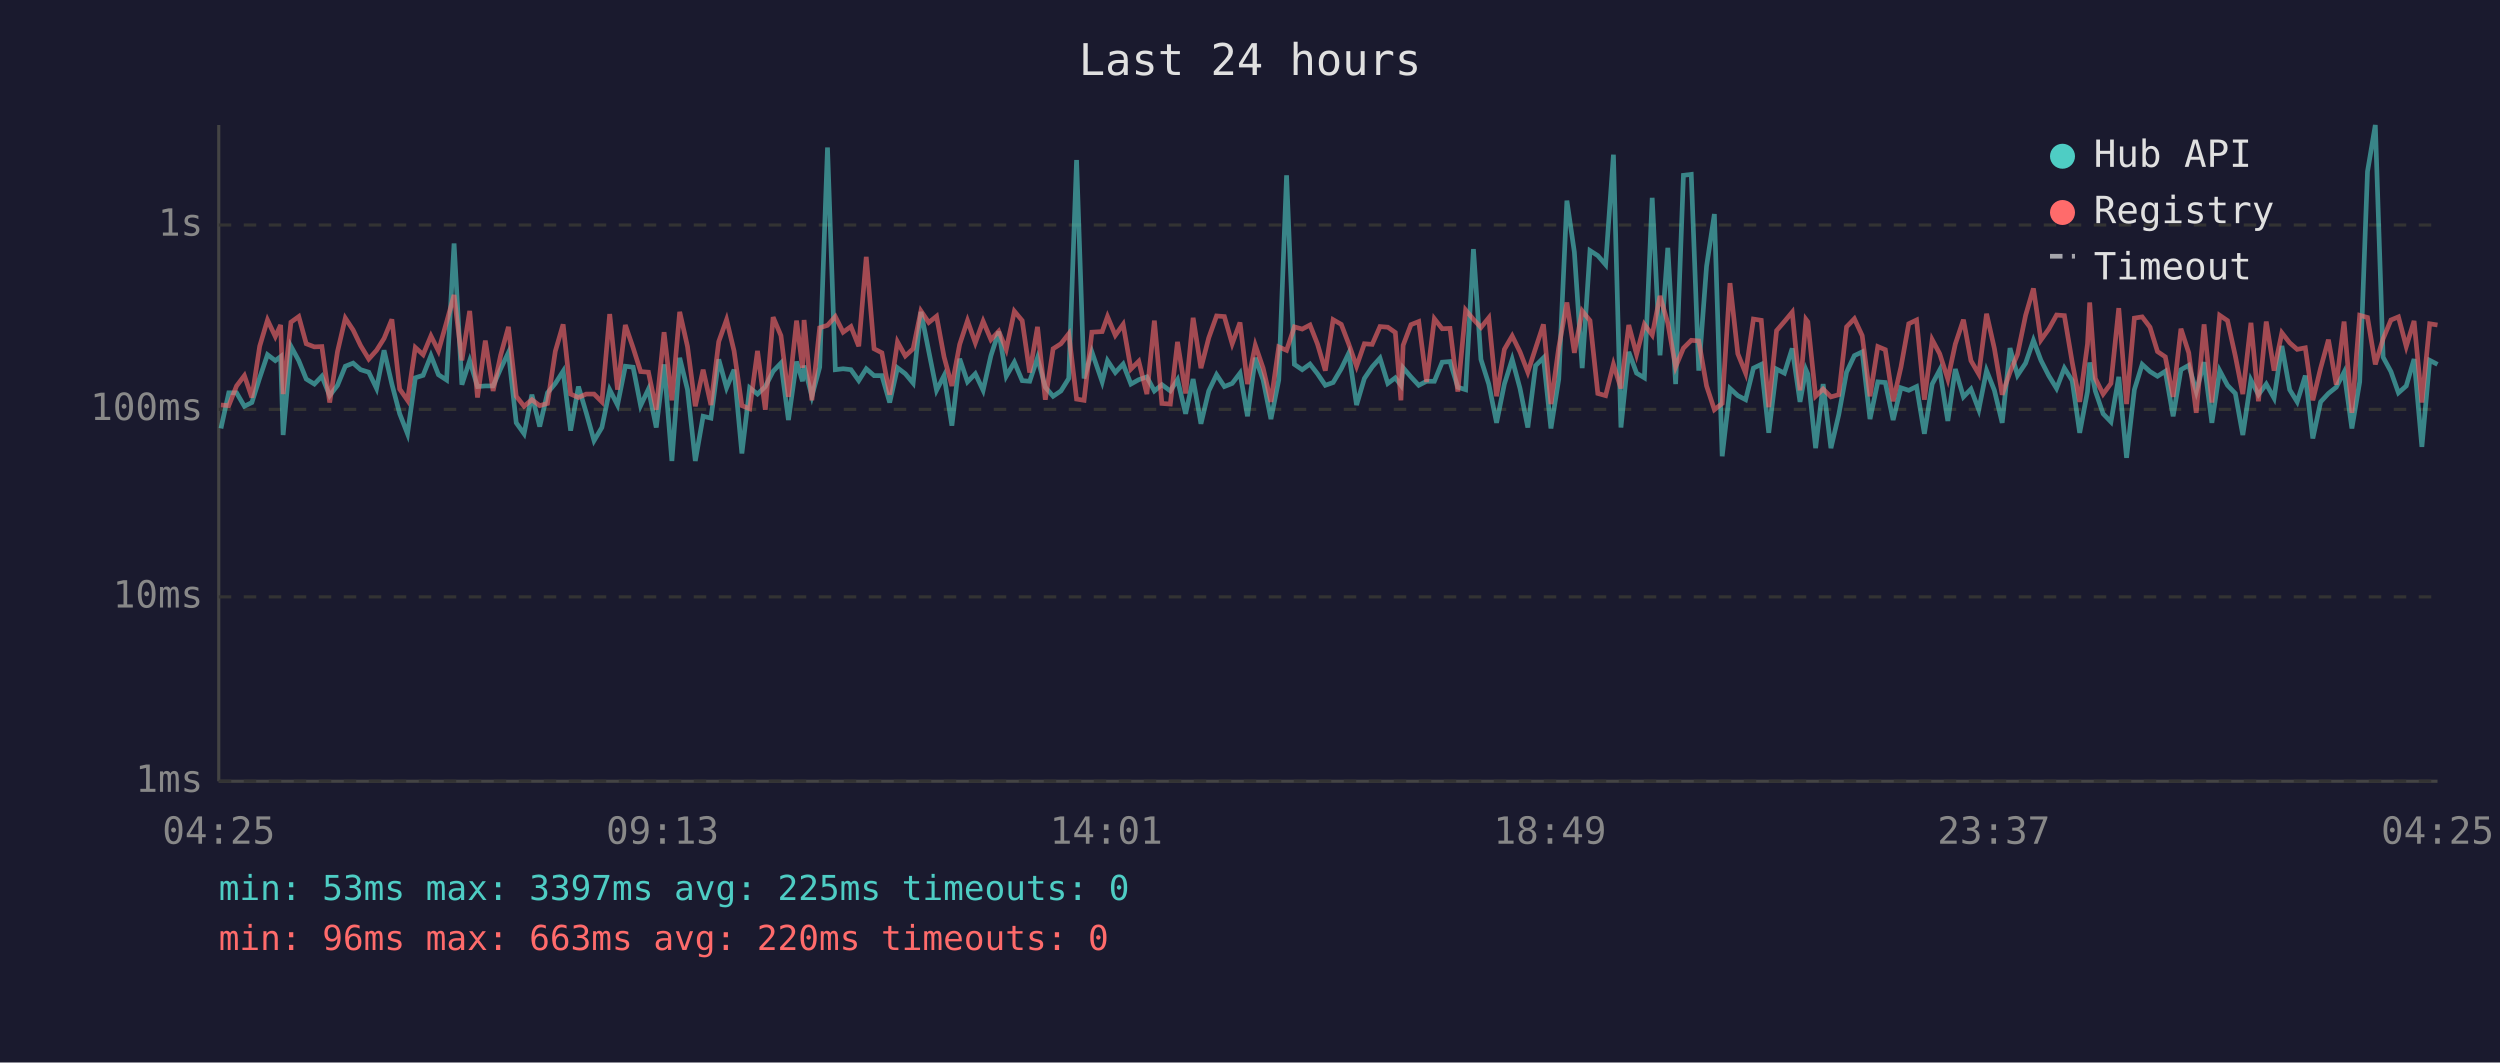
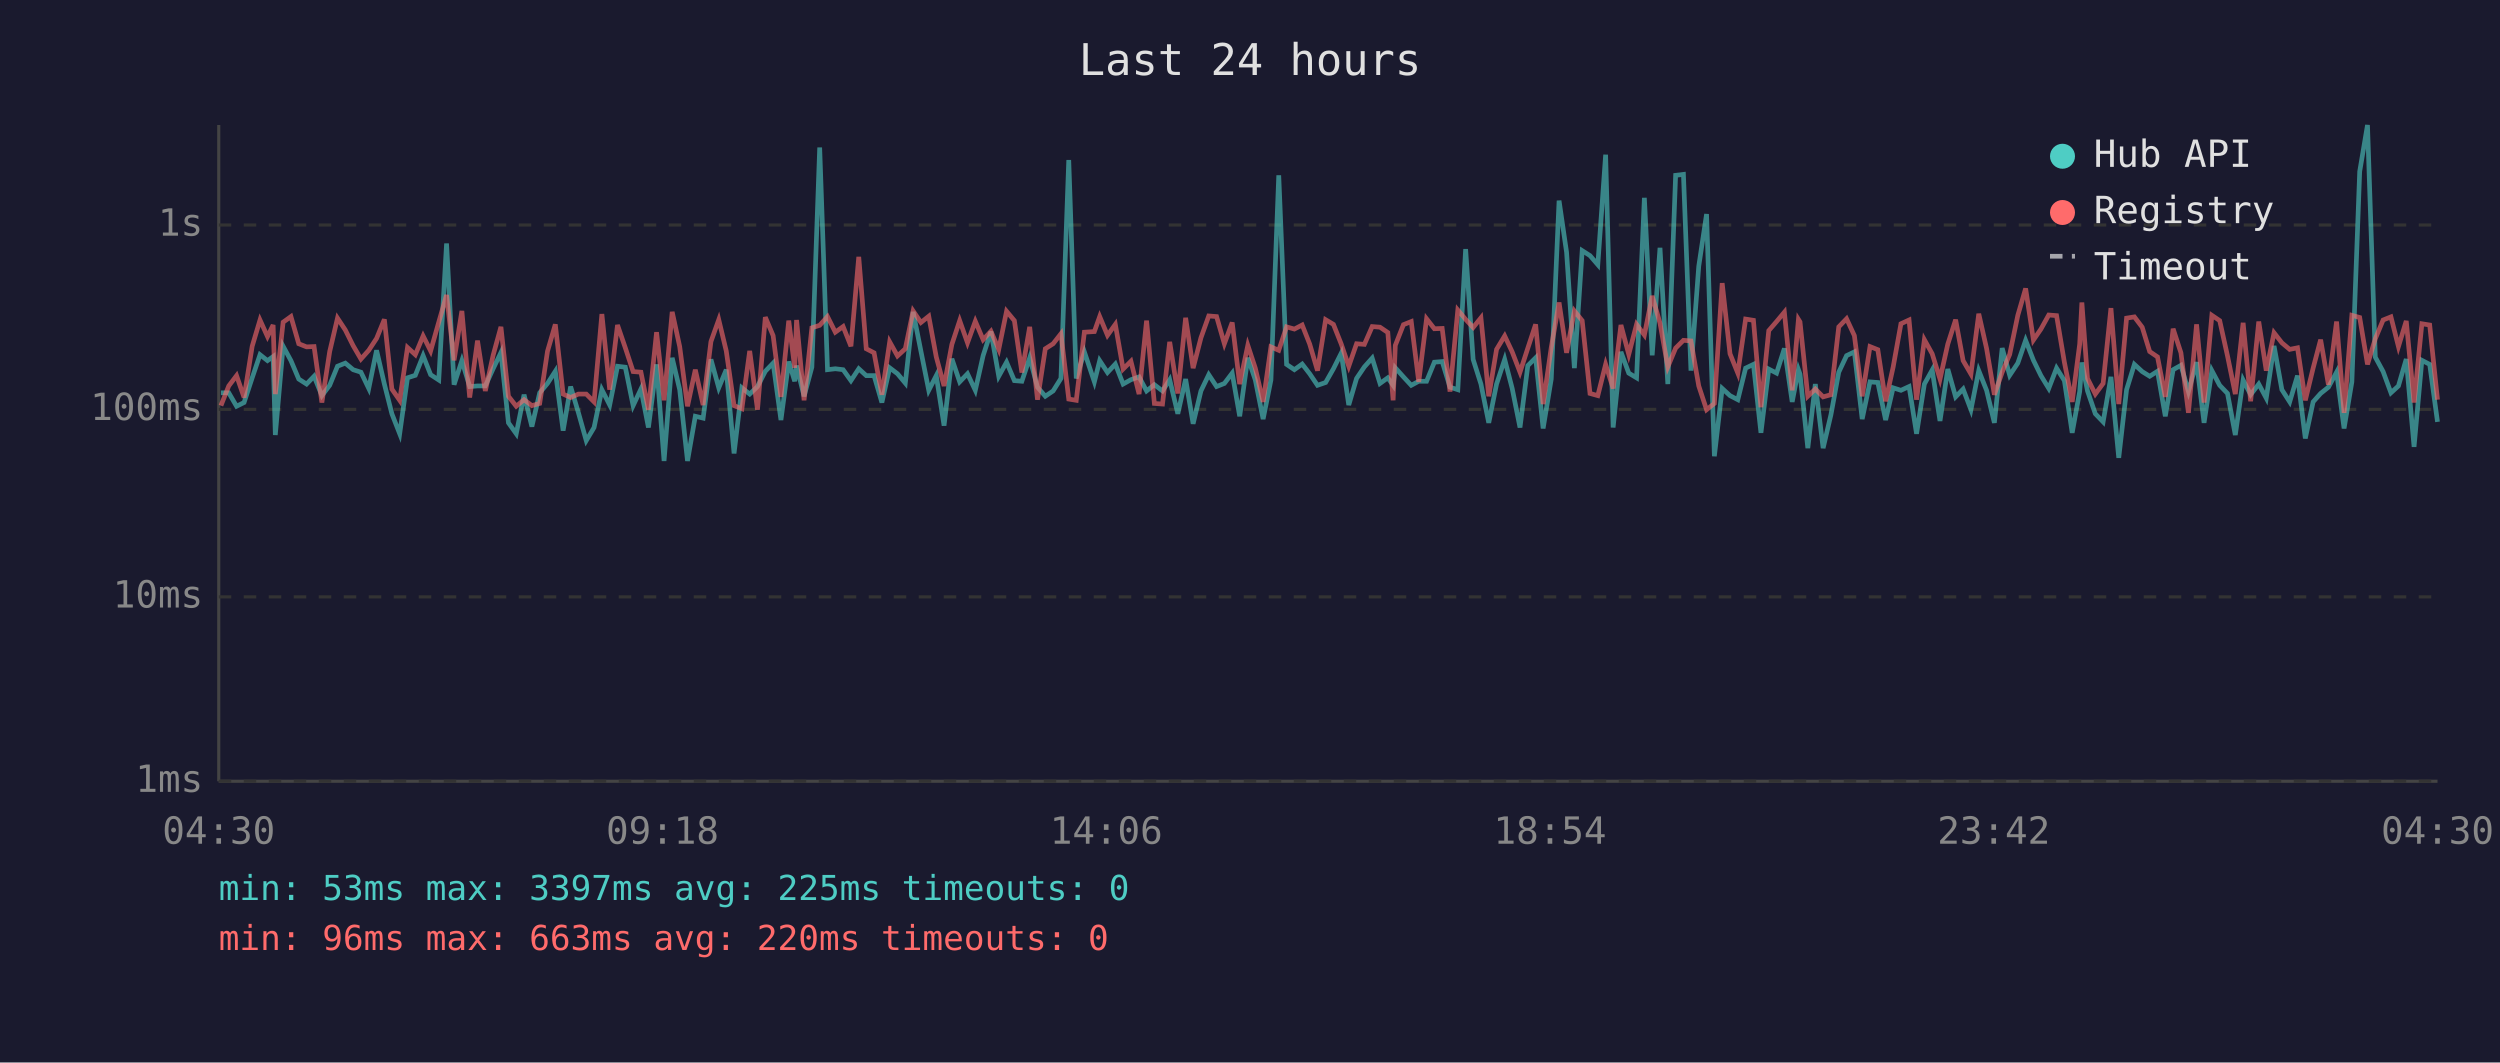
<svg xmlns="http://www.w3.org/2000/svg" viewBox="0 0 800 340" font-family="monospace" font-size="12">
  <rect width="800" height="340" fill="#1a1a2e" />
  <text x="400" y="24" fill="#e0e0e0" font-size="14" text-anchor="middle">Last 24 hours</text>
  <line x1="70" y1="40" x2="70" y2="250" stroke="#444" stroke-width="1" />
  <line x1="70" y1="250" x2="780" y2="250" stroke="#444" stroke-width="1" />
  <line x1="70" y1="250" x2="780" y2="250" stroke="#333" stroke-width="1" stroke-dasharray="4" />
  <text x="65" y="250" fill="#888" text-anchor="end" dominant-baseline="middle">1ms</text>
  <line x1="70" y1="191" x2="780" y2="191" stroke="#333" stroke-width="1" stroke-dasharray="4" />
  <text x="65" y="191" fill="#888" text-anchor="end" dominant-baseline="middle">10ms</text>
  <line x1="70" y1="131" x2="780" y2="131" stroke="#333" stroke-width="1" stroke-dasharray="4" />
  <text x="65" y="131" fill="#888" text-anchor="end" dominant-baseline="middle">100ms</text>
  <line x1="70" y1="72" x2="780" y2="72" stroke="#333" stroke-width="1" stroke-dasharray="4" />
  <text x="65" y="72" fill="#888" text-anchor="end" dominant-baseline="middle">1s</text>
-   <text x="70" y="270" fill="#888" text-anchor="middle">04:25</text>
-   <text x="212" y="270" fill="#888" text-anchor="middle">09:13</text>
-   <text x="354" y="270" fill="#888" text-anchor="middle">14:01</text>
-   <text x="496" y="270" fill="#888" text-anchor="middle">18:49</text>
-   <text x="638" y="270" fill="#888" text-anchor="middle">23:37</text>
-   <text x="780" y="270" fill="#888" text-anchor="middle">04:25</text>
-   <polyline points="70.7,137.1 73.2,125.7 75.7,125.7 78.2,130.0 80.6,128.8 83.1,120.9 85.6,113.5 88.1,115.4 89.8,114.1 90.6,139.2 93.1,110.8 95.6,115.4 98.0,121.3 100.6,122.9 103.0,120.4 105.5,126.6 108.0,123.3 110.5,117.2 113.0,116.2 115.4,118.3 118.0,119.1 120.5,124.3 122.9,112.1 125.4,122.9 127.9,132.4 130.4,138.8 132.9,120.9 135.4,120.1 137.9,113.8 140.3,119.9 142.9,121.6 145.3,77.9 147.8,123.1 150.3,115.4 152.8,123.7 155.3,123.5 157.8,123.5 160.2,118.0 162.7,112.8 165.2,135.3 167.7,138.8 170.2,126.3 172.7,136.5 175.2,125.7 177.7,122.7 180.2,118.8 182.6,137.8 185.1,123.7 187.6,132.1 190.1,141.0 192.6,136.8 195.1,124.7 197.6,129.6 200.1,117.2 202.6,117.5 205.0,129.8 207.5,124.5 210.0,136.8 212.5,116.6 215.0,147.5 217.5,114.5 220.0,124.7 222.5,147.5 225.0,133.2 227.5,133.8 230.0,115.0 232.5,124.1 234.9,118.3 237.4,145.1 239.9,124.1 242.4,126.1 244.9,123.7 247.4,118.8 249.9,116.2 252.3,134.4 254.9,115.7 256.8,122.0 257.3,117.0 259.8,126.8 262.3,117.5 264.8,47.2 267.3,118.3 269.8,118.0 272.3,118.3 274.8,121.8 277.2,118.0 279.7,120.2 282.2,120.2 284.7,128.8 287.2,117.7 289.7,119.6 292.2,122.6 294.7,99.8 297.2,112.4 299.7,124.9 302.1,120.2 304.6,136.2 307.1,114.8 309.6,122.2 312.1,119.6 314.6,124.9 317.1,113.8 319.6,106.1 322.0,120.4 324.6,115.9 327.1,121.8 329.5,122.0 332.0,114.5 334.5,123.9 337.0,126.8 339.5,125.1 342.0,121.1 344.5,51.2 346.9,121.1 349.4,112.6 352.7,122.2 354.4,115.4 356.9,119.2 359.4,116.5 361.9,122.9 364.4,121.5 367.0,120.6 369.4,125.1 371.8,123.1 374.5,125.1 376.8,121.5 379.4,132.4 381.8,121.3 384.3,135.6 386.8,125.1 389.3,119.9 391.8,123.7 394.3,122.7 396.8,119.4 399.2,133.2 401.7,114.5 404.2,121.6 406.7,134.1 409.2,121.6 411.7,56.1 414.2,116.6 416.7,118.3 419.2,116.5 421.6,119.6 424.1,123.3 426.6,122.4 429.2,118.0 431.6,113.0 434.1,129.6 436.6,121.1 439.1,117.4 441.6,114.6 444.1,122.7 446.5,120.9 448.3,123.3 449.0,117.7 451.5,120.6 454.0,123.3 456.5,122.0 459.0,122.0 461.5,115.9 464.0,115.7 466.5,123.9 469.0,124.7 471.5,79.7 473.9,115.0 476.4,122.9 478.9,135.3 481.4,122.9 483.9,115.0 486.4,124.3 488.9,136.8 491.4,117.0 493.9,114.5 496.3,137.1 498.8,121.3 501.4,64.2 503.8,80.7 506.3,117.8 508.8,80.2 511.3,81.8 513.8,84.7 516.3,49.5 518.7,136.8 521.2,112.6 523.7,119.4 526.2,120.9 528.7,63.3 531.2,113.7 533.7,79.3 536.2,122.9 538.7,56.1 541.2,55.8 543.6,118.6 546.1,85.2 548.6,68.5 551.1,146.0 553.6,124.3 556.1,126.6 558.6,127.9 561.1,117.8 563.6,116.6 566.0,138.5 568.5,118.1 571.0,119.4 573.5,111.5 576.0,128.6 577.9,118.3 578.5,119.7 581.0,143.4 583.4,122.9 585.9,143.4 588.4,132.7 590.9,119.1 593.4,113.8 595.9,112.6 598.4,134.1 600.9,122.2 603.3,122.4 605.8,134.4 608.3,124.1 610.8,124.9 613.3,123.7 615.8,138.8 618.3,122.9 620.7,118.4 623.3,134.7 625.7,118.1 628.3,127.0 630.7,124.5 633.2,131.1 635.7,118.6 638.2,124.9 640.7,135.3 643.2,111.4 645.6,120.1 648.2,116.2 650.7,108.9 653.1,115.3 655.6,120.2 658.1,124.3 660.6,117.8 663.1,121.8 665.5,138.5 668.0,125.3 668.7,116.0 670.5,125.1 673.0,132.4 675.5,135.0 678.0,120.6 680.5,146.5 683.0,124.7 685.5,116.6 688.0,118.9 690.4,120.4 692.9,118.8 695.4,133.2 697.9,118.3 700.4,116.9 702.8,125.3 705.3,115.9 707.8,135.3 710.3,118.6 712.8,123.3 715.3,125.9 717.7,139.2 720.3,121.6 722.7,126.3 725.2,122.9 727.7,127.4 730.2,110.7 732.7,124.7 735.1,128.6 737.7,120.2 740.1,140.3 742.6,128.6 745.1,125.9 747.6,123.9 750.1,119.1 752.6,137.1 755.1,122.2 757.6,54.9 760.1,40.0 762.6,114.3 765.1,118.9 767.5,125.7 770.0,123.5 772.5,114.9 775.0,143.0 777.5,115.3 780.0,116.6" fill="none" stroke="#4ecdc4" stroke-width="1.5" opacity="0.6" />
-   <polyline points="70.7,129.6 73.2,129.8 75.7,123.5 78.2,120.2 80.6,127.2 83.1,110.8 85.6,102.4 88.1,107.7 89.8,104.0 90.6,126.1 93.1,103.1 95.6,101.3 98.0,110.0 100.6,111.0 103.0,110.9 105.5,128.8 108.0,112.5 110.5,101.8 113.0,105.6 115.4,110.6 118.0,114.9 120.5,112.1 122.9,108.3 125.4,102.2 127.9,124.5 130.4,128.1 132.9,111.2 135.4,113.5 137.9,107.5 140.3,112.3 142.9,103.1 145.3,94.4 147.8,115.3 150.3,99.5 152.8,127.2 155.3,109.0 157.8,125.1 160.2,113.7 162.7,104.6 165.2,126.8 167.7,130.0 170.2,127.9 172.7,129.8 175.2,129.1 177.7,112.4 180.2,103.8 182.6,126.1 185.1,127.2 187.6,126.1 190.1,126.1 192.6,128.6 195.1,100.5 197.6,124.7 200.1,104.0 202.6,111.3 205.0,118.9 207.5,119.1 210.0,131.1 212.5,106.3 215.0,128.1 217.5,99.8 220.0,110.9 222.5,130.0 225.0,118.3 227.5,129.6 230.0,109.3 232.5,102.3 234.9,112.3 237.4,129.8 239.9,130.8 242.4,112.3 244.9,131.1 247.4,101.5 249.9,107.4 252.3,127.0 254.9,102.6 256.8,117.7 257.3,102.4 259.8,128.1 262.3,104.9 264.8,104.1 267.3,101.3 269.8,106.3 272.3,104.5 274.8,110.8 277.2,82.2 279.7,111.6 282.2,112.9 284.7,126.3 287.2,109.4 289.7,113.9 292.2,111.6 294.7,99.5 297.2,103.2 299.7,101.2 302.1,114.2 304.6,123.5 307.1,110.2 309.6,102.6 312.1,109.7 314.6,102.8 317.1,108.7 319.6,106.0 322.0,111.8 324.6,99.6 327.1,102.6 329.5,119.2 332.0,104.6 334.5,127.9 337.0,111.6 339.5,110.0 342.0,106.8 344.5,127.7 346.9,128.1 349.4,106.3 352.7,106.1 354.4,101.3 356.9,107.3 359.4,103.8 361.9,118.1 364.4,115.6 367.0,126.1 369.4,102.6 371.8,129.1 374.5,129.3 376.8,109.4 379.4,125.9 381.8,101.7 384.3,117.8 386.8,108.1 389.3,101.1 391.8,101.3 394.3,110.0 396.8,103.2 399.2,122.9 401.7,110.5 404.2,117.8 406.7,128.6 409.2,111.0 411.7,112.1 414.2,104.6 416.7,105.3 419.2,104.0 421.6,110.1 424.1,118.6 426.6,102.3 429.2,103.8 431.6,110.1 434.1,117.2 436.6,110.0 439.1,110.2 441.6,104.5 444.1,104.7 446.5,106.4 448.3,128.1 449.0,110.5 451.5,103.9 454.0,102.9 456.5,122.2 459.0,102.0 461.5,105.2 464.0,105.1 466.5,125.3 469.0,99.2 471.5,102.2 473.9,104.8 476.4,101.7 478.9,126.8 481.4,111.8 483.9,107.5 486.4,112.6 488.9,119.1 491.4,111.4 493.9,103.8 496.3,129.3 498.8,111.2 501.4,96.8 503.8,112.9 506.3,99.5 508.8,102.6 511.3,125.9 513.8,126.6 516.3,116.6 518.7,124.3 521.2,104.0 523.7,113.4 526.2,103.8 528.7,107.2 531.2,94.7 533.7,103.4 536.2,117.4 538.7,111.4 541.2,108.9 543.6,109.1 546.1,123.5 548.6,131.1 551.1,129.1 553.6,90.6 556.1,113.2 558.6,119.4 561.1,102.1 563.6,102.5 566.0,130.3 568.5,105.8 571.0,102.9 573.5,99.9 576.0,124.9 577.9,102.2 578.5,103.0 581.0,126.8 583.4,124.5 585.9,127.0 588.4,126.3 590.9,104.6 593.4,102.0 595.9,107.4 598.4,126.8 600.9,110.9 603.3,111.9 605.8,128.4 608.3,117.5 610.8,103.6 613.3,102.4 615.8,127.9 618.3,108.7 620.7,113.2 623.3,121.3 625.7,110.1 628.3,102.3 630.7,115.4 633.2,119.7 635.7,100.4 638.2,111.5 640.7,126.3 643.2,119.1 645.6,113.4 648.2,100.9 650.7,92.3 653.1,108.8 655.6,105.3 658.1,100.8 660.6,101.0 663.1,115.9 665.5,128.6 668.0,110.1 668.7,96.8 670.5,121.1 673.0,126.1 675.5,122.7 678.0,98.6 680.5,129.3 683.0,101.8 685.5,101.4 688.0,104.7 690.4,112.5 692.9,114.2 695.4,127.0 697.9,105.2 700.4,112.9 702.8,132.1 705.3,103.8 707.8,128.8 710.3,100.9 712.8,102.6 715.3,113.9 717.7,126.1 720.3,103.3 722.7,128.4 725.2,102.9 727.7,118.6 730.2,106.5 732.7,109.7 735.1,111.8 737.7,111.3 740.1,128.1 742.6,117.8 745.1,108.7 747.6,123.1 750.1,102.9 752.6,132.1 755.1,100.9 757.6,101.6 760.1,116.6 762.6,108.4 765.1,102.4 767.5,101.4 770.0,110.9 772.5,102.7 775.0,128.8 777.5,103.6 780.0,104.0" fill="none" stroke="#ff6b6b" stroke-width="1.5" opacity="0.6" />
+   <text x="70" y="270" fill="#888" text-anchor="middle">04:30</text>
+   <text x="212" y="270" fill="#888" text-anchor="middle">09:18</text>
+   <text x="354" y="270" fill="#888" text-anchor="middle">14:06</text>
+   <text x="496" y="270" fill="#888" text-anchor="middle">18:54</text>
+   <text x="638" y="270" fill="#888" text-anchor="middle">23:42</text>
+   <text x="780" y="270" fill="#888" text-anchor="middle">04:30</text>
+   <polyline points="70.7,125.7 73.2,125.7 75.7,130.0 78.1,128.8 80.7,120.9 83.2,113.5 85.6,115.4 87.4,114.1 88.1,139.2 90.6,110.8 93.1,115.4 95.6,121.3 98.1,122.9 100.5,120.4 103.0,126.6 105.5,123.3 108.0,117.2 110.5,116.2 113.0,118.3 115.5,119.1 118.0,124.3 120.5,112.1 123.0,122.9 125.4,132.4 127.9,138.8 130.4,120.9 132.9,120.1 135.4,113.8 137.8,119.9 140.4,121.6 142.9,77.9 145.3,123.1 147.8,115.4 150.3,123.7 152.8,123.5 155.3,123.5 157.8,118.0 160.3,112.8 162.7,135.3 165.2,138.8 167.7,126.3 170.2,136.5 172.7,125.7 175.2,122.7 177.7,118.8 180.2,137.8 182.6,123.7 185.1,132.1 187.6,141.0 190.1,136.8 192.6,124.7 195.1,129.6 197.6,117.2 200.1,117.5 202.6,129.8 205.1,124.5 207.5,136.8 210.1,116.6 212.5,147.5 215.1,114.5 217.5,124.7 220.0,147.5 222.5,133.2 225.0,133.8 227.5,115.0 230.0,124.1 232.4,118.3 234.9,145.1 237.4,124.1 239.9,126.1 242.4,123.7 244.9,118.8 247.4,116.2 249.9,134.4 252.4,115.7 254.3,122.0 254.9,117.0 257.3,126.8 259.8,117.5 262.3,47.2 264.8,118.3 267.3,118.0 269.8,118.3 272.3,121.8 274.8,118.0 277.2,120.2 279.7,120.2 282.2,128.8 284.7,117.7 287.2,119.6 289.7,122.6 292.2,99.8 294.7,112.4 297.2,124.9 299.6,120.2 302.1,136.2 304.6,114.8 307.1,122.2 309.6,119.6 312.1,124.9 314.6,113.8 317.1,106.1 319.6,120.4 322.1,115.9 324.6,121.8 327.0,122.0 329.5,114.5 332.0,123.9 334.5,126.8 337.0,125.1 339.5,121.1 342.0,51.2 344.4,121.1 347.0,112.6 350.2,122.2 351.9,115.4 354.4,119.2 356.9,116.5 359.4,122.9 361.9,121.5 364.5,120.6 366.9,125.1 369.4,123.1 372.0,125.1 374.3,121.5 376.9,132.4 379.4,121.3 381.8,135.6 384.3,125.1 386.8,119.9 389.3,123.7 391.8,122.7 394.3,119.4 396.7,133.2 399.3,114.5 401.7,121.6 404.2,134.1 406.7,121.6 409.2,56.1 411.7,116.6 414.2,118.3 416.7,116.5 419.1,119.6 421.6,123.3 424.2,122.4 426.7,118.0 429.2,113.0 431.6,129.6 434.1,121.1 436.6,117.4 439.1,114.6 441.6,122.7 444.1,120.9 445.8,123.3 446.5,117.7 449.1,120.6 451.6,123.3 454.0,122.0 456.5,122.0 459.0,115.9 461.5,115.7 464.0,123.9 466.5,124.7 469.0,79.7 471.4,115.0 473.9,122.9 476.4,135.3 478.9,122.9 481.5,115.0 483.9,124.3 486.4,136.8 488.9,117.0 491.4,114.5 493.8,137.1 496.4,121.3 498.9,64.2 501.3,80.7 503.8,117.8 506.3,80.2 508.8,81.8 511.3,84.7 513.8,49.5 516.2,136.8 518.7,112.6 521.2,119.4 523.7,120.9 526.2,63.3 528.7,113.7 531.2,79.3 533.7,122.9 536.2,56.1 538.7,55.8 541.1,118.6 543.6,85.2 546.1,68.5 548.6,146.0 551.1,124.3 553.6,126.6 556.1,127.9 558.6,117.8 561.1,116.6 563.5,138.5 566.0,118.1 568.5,119.4 571.0,111.5 573.5,128.6 575.5,118.3 576.0,119.7 578.5,143.4 580.9,122.9 583.4,143.4 585.9,132.7 588.4,119.1 590.9,113.8 593.4,112.6 595.9,134.1 598.4,122.2 600.9,122.4 603.4,134.4 605.8,124.1 608.3,124.9 610.9,123.7 613.3,138.8 615.8,122.9 618.3,118.4 620.8,134.7 623.3,118.1 625.8,127.0 628.2,124.5 630.7,131.1 633.2,118.6 635.7,124.9 638.2,135.3 640.7,111.4 643.1,120.1 645.7,116.2 648.2,108.9 650.7,115.3 653.1,120.2 655.6,124.3 658.1,117.8 660.6,121.8 663.1,138.5 665.5,125.3 666.2,116.0 668.0,125.1 670.5,132.4 673.0,135.0 675.5,120.6 678.0,146.5 680.5,124.7 683.0,116.6 685.5,118.9 687.9,120.4 690.4,118.8 692.9,133.2 695.4,118.3 697.9,116.9 700.3,125.3 702.9,115.9 705.3,135.3 707.8,118.6 710.3,123.3 712.8,125.9 715.3,139.2 717.8,121.6 720.2,126.3 722.8,122.9 725.2,127.4 727.7,110.7 730.2,124.7 732.7,128.6 735.2,120.2 737.7,140.3 740.2,128.6 742.6,125.9 745.1,123.9 747.7,119.1 750.1,137.1 752.6,122.2 755.1,54.9 757.6,40.0 760.1,114.3 762.6,118.9 765.1,125.7 767.5,123.5 770.0,114.9 772.5,143.0 775.0,115.3 777.5,116.6 780.0,135.0" fill="none" stroke="#4ecdc4" stroke-width="1.5" opacity="0.6" />
+   <polyline points="70.7,129.8 73.2,123.5 75.7,120.2 78.1,127.2 80.7,110.8 83.2,102.4 85.6,107.7 87.4,104.0 88.1,126.1 90.6,103.1 93.1,101.3 95.6,110.0 98.1,111.0 100.5,110.9 103.0,128.8 105.5,112.5 108.0,101.8 110.5,105.6 113.0,110.6 115.5,114.9 118.0,112.1 120.5,108.3 123.0,102.2 125.4,124.5 127.9,128.1 130.4,111.2 132.9,113.5 135.4,107.5 137.8,112.3 140.4,103.1 142.9,94.4 145.3,115.3 147.8,99.5 150.3,127.2 152.8,109.0 155.3,125.1 157.8,113.7 160.3,104.6 162.7,126.8 165.2,130.0 167.7,127.9 170.2,129.8 172.7,129.1 175.2,112.4 177.7,103.8 180.2,126.1 182.6,127.2 185.1,126.1 187.6,126.1 190.1,128.6 192.6,100.5 195.1,124.7 197.6,104.0 200.1,111.3 202.6,118.9 205.1,119.1 207.5,131.1 210.1,106.3 212.5,128.1 215.1,99.8 217.5,110.9 220.0,130.0 222.5,118.3 225.0,129.6 227.5,109.3 230.0,102.3 232.4,112.3 234.9,129.8 237.4,130.8 239.9,112.3 242.4,131.1 244.9,101.5 247.4,107.4 249.9,127.0 252.4,102.6 254.3,117.7 254.9,102.4 257.3,128.1 259.8,104.9 262.3,104.1 264.8,101.3 267.3,106.3 269.8,104.5 272.3,110.8 274.8,82.2 277.2,111.6 279.7,112.9 282.2,126.3 284.7,109.4 287.2,113.9 289.7,111.6 292.2,99.5 294.7,103.2 297.2,101.2 299.6,114.2 302.1,123.5 304.6,110.2 307.1,102.6 309.6,109.7 312.1,102.8 314.6,108.7 317.1,106.0 319.6,111.8 322.1,99.6 324.6,102.6 327.0,119.2 329.5,104.6 332.0,127.9 334.5,111.6 337.0,110.0 339.5,106.8 342.0,127.7 344.4,128.1 347.0,106.3 350.2,106.1 351.9,101.3 354.4,107.3 356.9,103.8 359.4,118.1 361.9,115.6 364.5,126.1 366.9,102.6 369.4,129.1 372.0,129.3 374.3,109.4 376.9,125.9 379.4,101.7 381.8,117.8 384.3,108.1 386.8,101.1 389.3,101.3 391.8,110.0 394.3,103.2 396.7,122.9 399.3,110.5 401.7,117.8 404.2,128.6 406.7,111.0 409.2,112.1 411.7,104.6 414.2,105.3 416.7,104.0 419.1,110.1 421.6,118.6 424.2,102.3 426.7,103.8 429.2,110.1 431.6,117.2 434.1,110.0 436.6,110.2 439.1,104.5 441.6,104.7 444.1,106.4 445.8,128.1 446.5,110.5 449.1,103.9 451.6,102.9 454.0,122.2 456.5,102.0 459.0,105.2 461.5,105.1 464.0,125.3 466.5,99.2 469.0,102.2 471.4,104.8 473.9,101.7 476.4,126.8 478.9,111.8 481.5,107.5 483.9,112.6 486.4,119.1 488.9,111.4 491.4,103.8 493.8,129.3 496.4,111.2 498.9,96.8 501.3,112.9 503.8,99.5 506.3,102.6 508.8,125.9 511.3,126.6 513.8,116.6 516.2,124.3 518.7,104.0 521.2,113.4 523.7,103.8 526.2,107.2 528.7,94.7 531.2,103.4 533.7,117.4 536.2,111.4 538.7,108.9 541.1,109.1 543.6,123.5 546.1,131.1 548.6,129.1 551.1,90.6 553.6,113.2 556.1,119.4 558.6,102.1 561.1,102.5 563.5,130.3 566.0,105.8 568.5,102.9 571.0,99.9 573.5,124.9 575.5,102.2 576.0,103.0 578.5,126.8 580.9,124.5 583.4,127.0 585.9,126.3 588.4,104.6 590.9,102.0 593.4,107.4 595.9,126.8 598.4,110.9 600.9,111.9 603.4,128.4 605.8,117.5 608.3,103.6 610.9,102.4 613.3,127.9 615.8,108.7 618.3,113.2 620.8,121.3 623.3,110.1 625.8,102.3 628.2,115.4 630.7,119.7 633.2,100.4 635.7,111.5 638.2,126.3 640.7,119.1 643.1,113.4 645.7,100.9 648.2,92.3 650.7,108.8 653.1,105.3 655.6,100.8 658.1,101.0 660.6,115.9 663.1,128.6 665.5,110.1 666.2,96.8 668.0,121.1 670.5,126.1 673.0,122.7 675.5,98.6 678.0,129.3 680.5,101.8 683.0,101.4 685.5,104.7 687.9,112.5 690.4,114.2 692.9,127.0 695.4,105.2 697.9,112.9 700.3,132.1 702.9,103.8 705.3,128.8 707.8,100.9 710.3,102.6 712.8,113.9 715.3,126.1 717.8,103.3 720.2,128.4 722.8,102.9 725.2,118.6 727.7,106.5 730.2,109.7 732.7,111.8 735.2,111.3 737.7,128.1 740.2,117.8 742.6,108.7 745.1,123.1 747.7,102.9 750.1,132.1 752.6,100.9 755.1,101.6 757.6,116.6 760.1,108.4 762.6,102.4 765.1,101.4 767.5,110.9 770.0,102.7 772.5,128.8 775.0,103.6 777.5,104.0 780.0,127.9" fill="none" stroke="#ff6b6b" stroke-width="1.5" opacity="0.6" />
  <circle cx="660" cy="50" r="4" fill="#4ecdc4" />
  <text x="670" y="50" fill="#e0e0e0" dominant-baseline="middle">Hub API</text>
  <circle cx="660" cy="68" r="4" fill="#ff6b6b" />
  <text x="670" y="68" fill="#e0e0e0" dominant-baseline="middle">Registry</text>
  <line x1="656" y1="82" x2="664" y2="82" stroke="#e0e0e0" stroke-width="1.5" stroke-dasharray="4,3" opacity="0.7" />
  <text x="670" y="86" fill="#e0e0e0" dominant-baseline="middle">Timeout</text>
  <text x="70" y="288" fill="#4ecdc4" font-size="11">min: 53ms  max: 3397ms  avg: 225ms  timeouts: 0</text>
  <text x="70" y="304" fill="#ff6b6b" font-size="11">min: 96ms  max: 663ms  avg: 220ms  timeouts: 0</text>
</svg>
